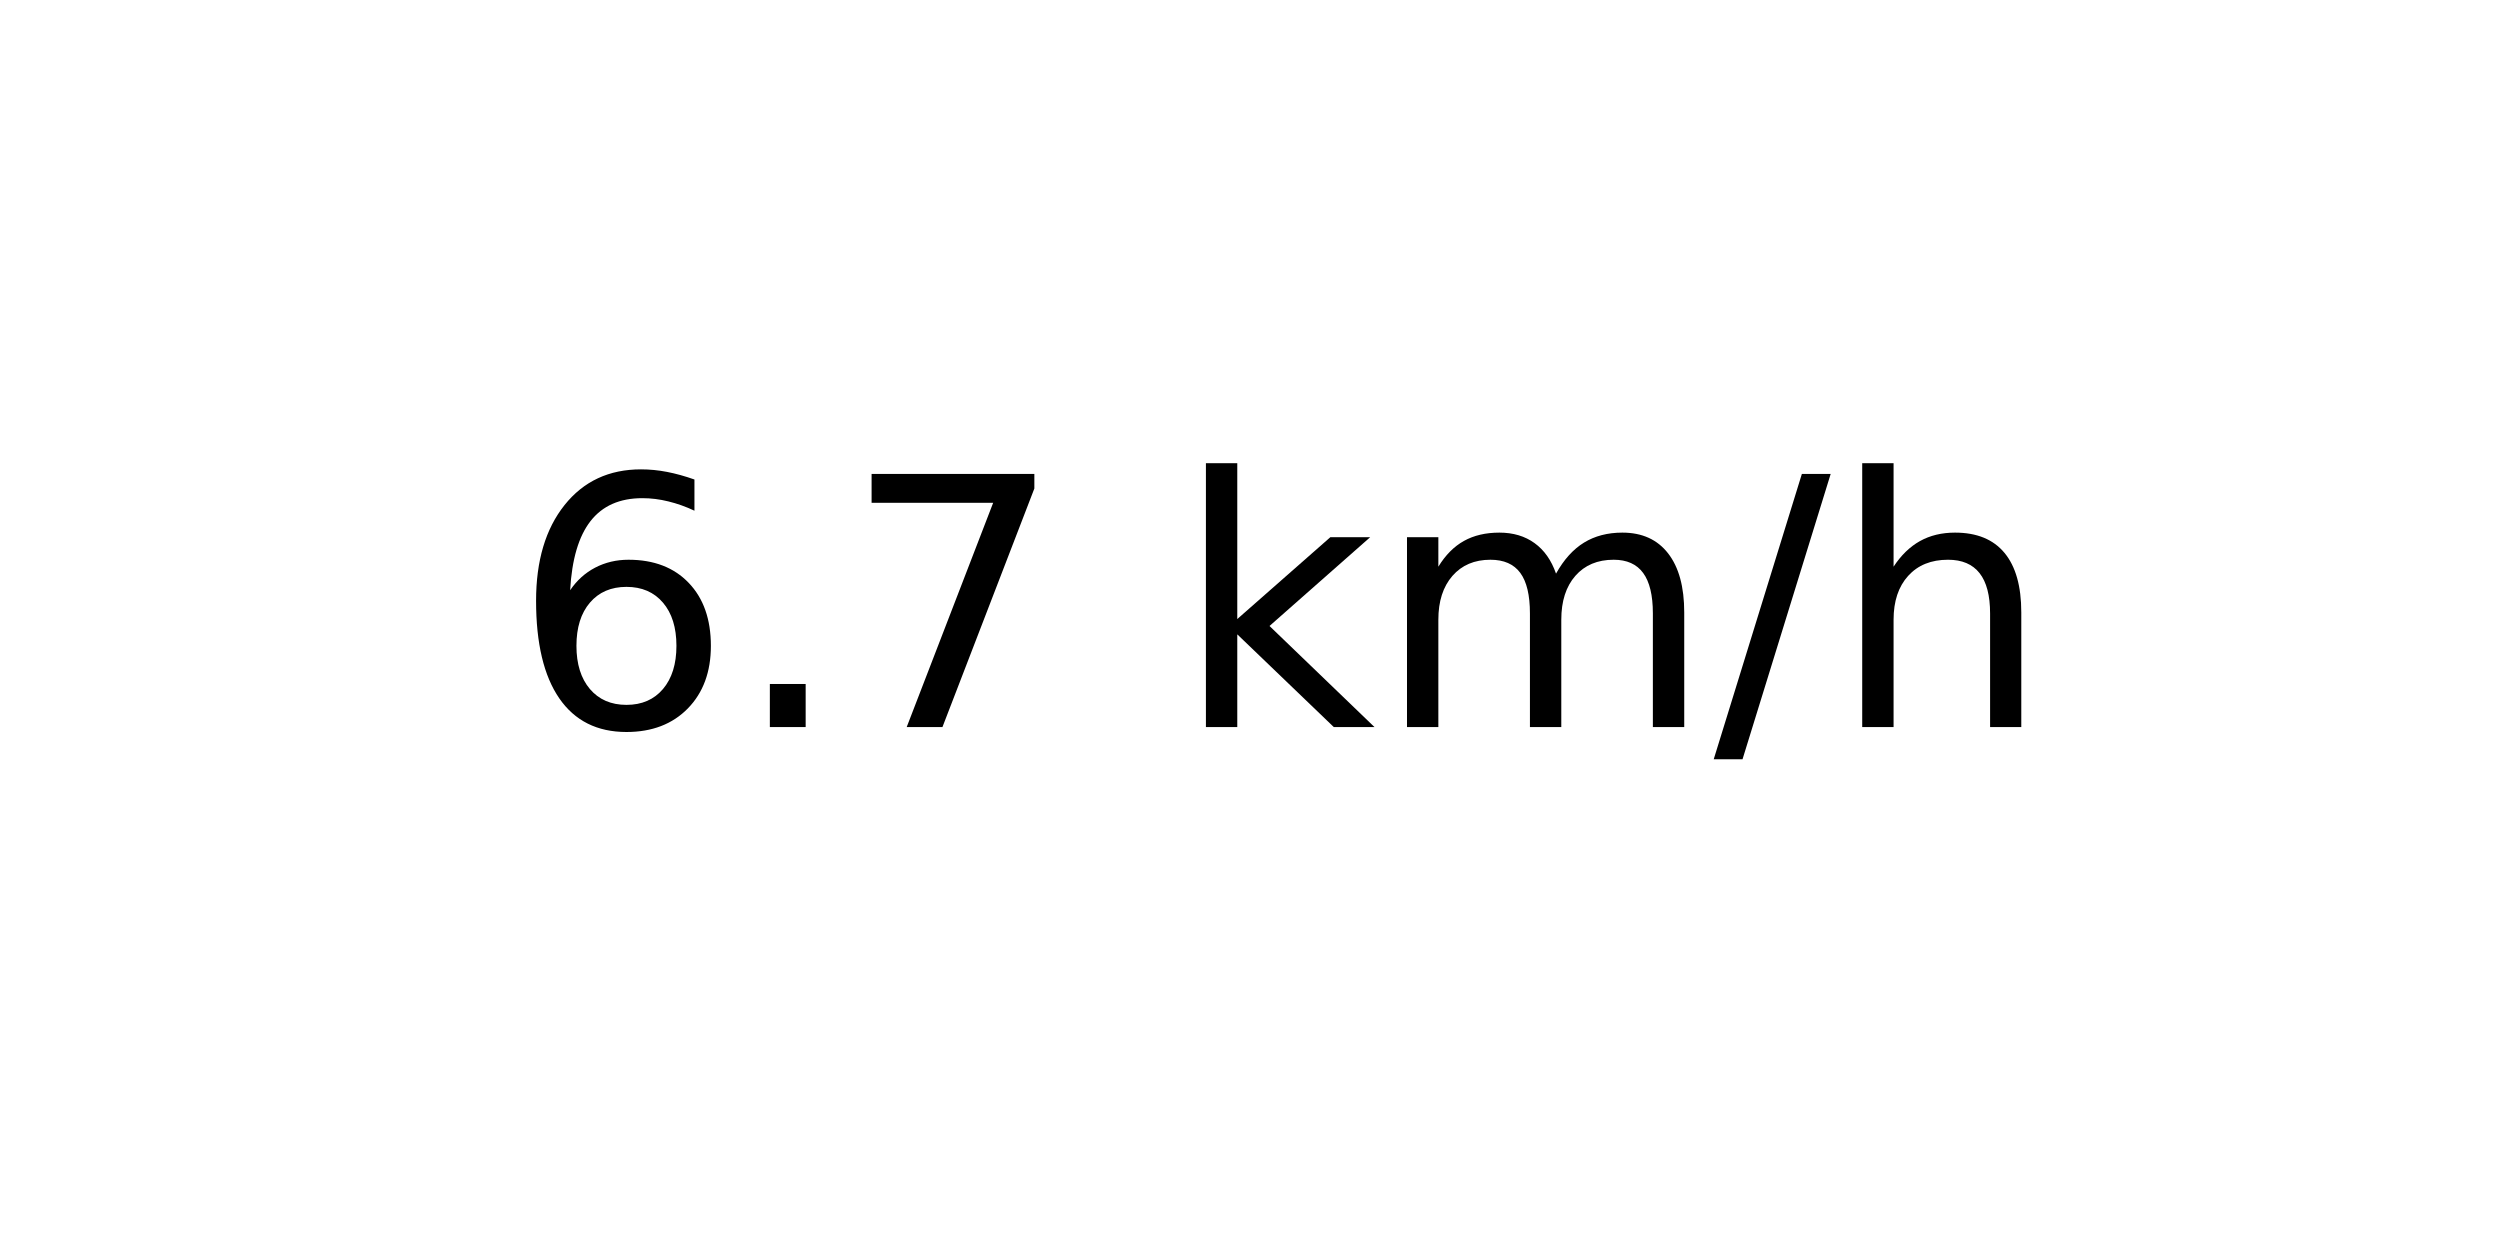
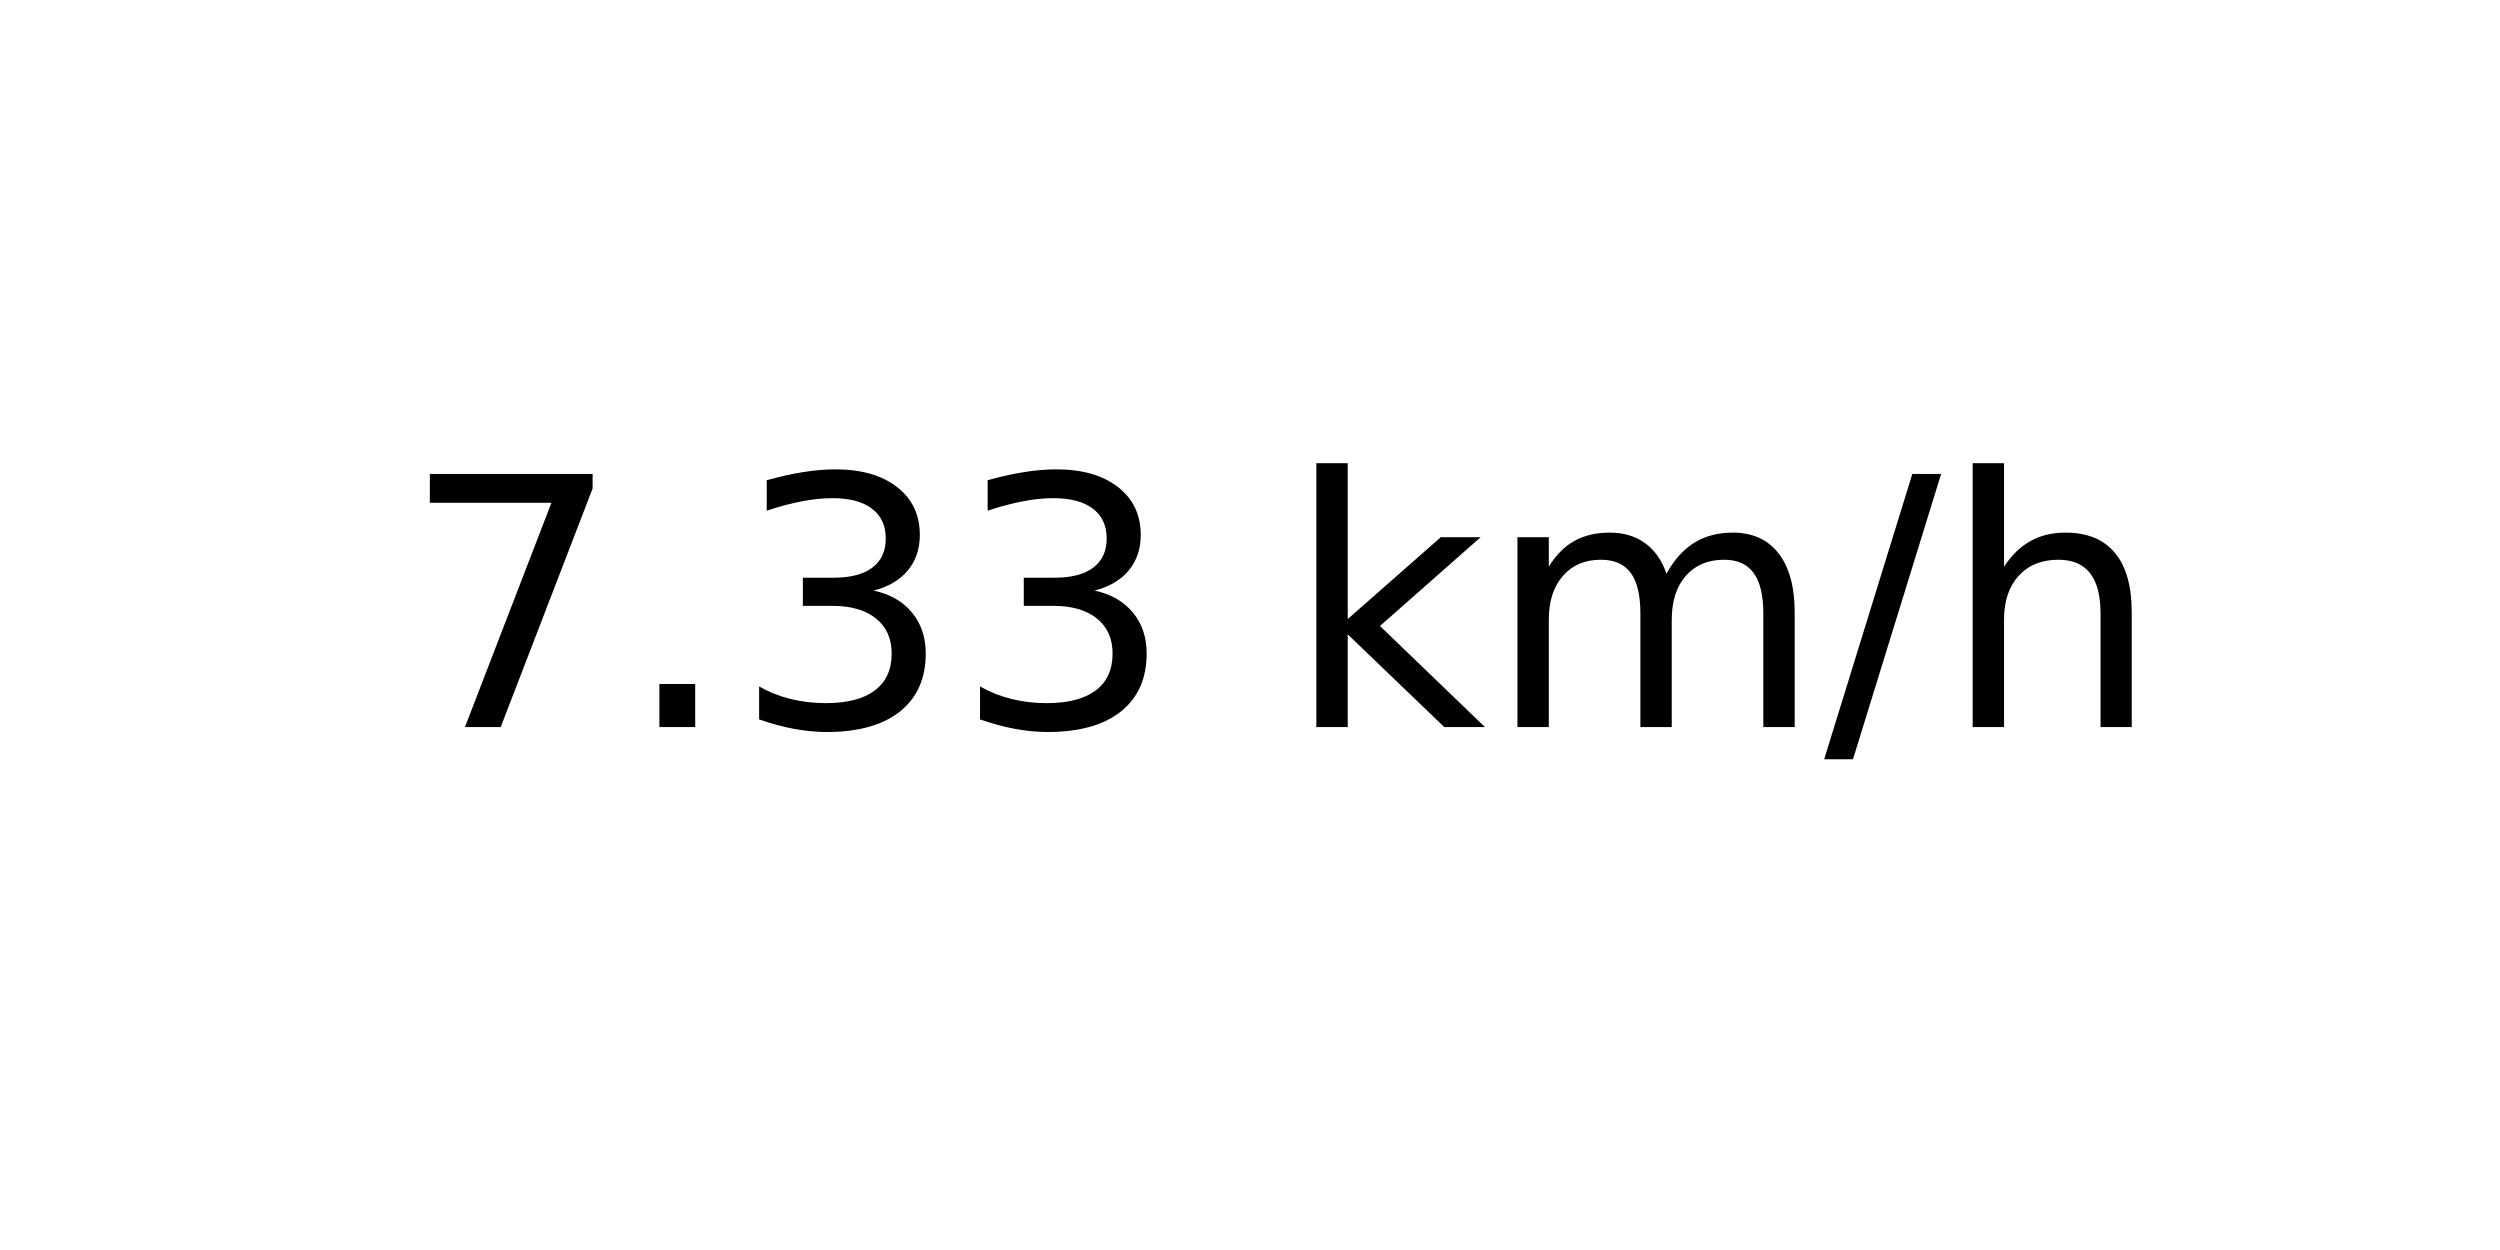
<svg xmlns="http://www.w3.org/2000/svg" xmlns:xlink="http://www.w3.org/1999/xlink" width="72pt" height="36pt" viewBox="0 0 72 36" version="1.1">
  <defs>
    <style type="text/css">*{stroke-linejoin: round; stroke-linecap: butt}</style>
  </defs>
  <g id="figure_1">
    <g id="axes_1">
      <g id="text_1">
-         <g transform="translate(14.74062 20.93937) scale(0.1 -0.1)">
+         <g transform="translate(11.55937 20.93937) scale(0.1 -0.1)">
          <defs>
-             <path id="DejaVuSans-36" d="M 2113 2584  Q 1688 2584 1439 2293  Q 1191 2003 1191 1497  Q 1191 994 1439 701  Q 1688 409 2113 409  Q 2538 409 2786 701  Q 3034 994 3034 1497  Q 3034 2003 2786 2293  Q 2538 2584 2113 2584  z M 3366 4563  L 3366 3988  Q 3128 4100 2886 4159  Q 2644 4219 2406 4219  Q 1781 4219 1451 3797  Q 1122 3375 1075 2522  Q 1259 2794 1537 2939  Q 1816 3084 2150 3084  Q 2853 3084 3261 2657  Q 3669 2231 3669 1497  Q 3669 778 3244 343  Q 2819 -91 2113 -91  Q 1303 -91 875 529  Q 447 1150 447 2328  Q 447 3434 972 4092  Q 1497 4750 2381 4750  Q 2619 4750 2861 4703  Q 3103 4656 3366 4563  z " transform="scale(0.015625)" />
+             <path id="DejaVuSans-37" d="M 525 4666  L 3525 4666  L 3525 4397  L 1831 0  L 1172 0  L 2766 4134  L 525 4134  L 525 4666  z " transform="scale(0.015625)" />
            <path id="DejaVuSans-2e" d="M 684 794  L 1344 794  L 1344 0  L 684 0  L 684 794  z " transform="scale(0.015625)" />
-             <path id="DejaVuSans-37" d="M 525 4666  L 3525 4666  L 3525 4397  L 1831 0  L 1172 0  L 2766 4134  L 525 4134  L 525 4666  z " transform="scale(0.015625)" />
+             <path id="DejaVuSans-33" d="M 2597 2516  Q 3050 2419 3304 2112  Q 3559 1806 3559 1356  Q 3559 666 3084 287  Q 2609 -91 1734 -91  Q 1441 -91 1130 -33  Q 819 25 488 141  L 488 750  Q 750 597 1062 519  Q 1375 441 1716 441  Q 2309 441 2620 675  Q 2931 909 2931 1356  Q 2931 1769 2642 2001  Q 2353 2234 1838 2234  L 1294 2234  L 1294 2753  L 1863 2753  Q 2328 2753 2575 2939  Q 2822 3125 2822 3475  Q 2822 3834 2567 4026  Q 2313 4219 1838 4219  Q 1578 4219 1281 4162  Q 984 4106 628 3988  L 628 4550  Q 988 4650 1302 4700  Q 1616 4750 1894 4750  Q 2613 4750 3031 4423  Q 3450 4097 3450 3541  Q 3450 3153 3228 2886  Q 3006 2619 2597 2516  z " transform="scale(0.015625)" />
            <path id="DejaVuSans-20" transform="scale(0.015625)" />
            <path id="DejaVuSans-6b" d="M 581 4863  L 1159 4863  L 1159 1991  L 2875 3500  L 3609 3500  L 1753 1863  L 3688 0  L 2938 0  L 1159 1709  L 1159 0  L 581 0  L 581 4863  z " transform="scale(0.015625)" />
            <path id="DejaVuSans-6d" d="M 3328 2828  Q 3544 3216 3844 3400  Q 4144 3584 4550 3584  Q 5097 3584 5394 3201  Q 5691 2819 5691 2113  L 5691 0  L 5113 0  L 5113 2094  Q 5113 2597 4934 2840  Q 4756 3084 4391 3084  Q 3944 3084 3684 2787  Q 3425 2491 3425 1978  L 3425 0  L 2847 0  L 2847 2094  Q 2847 2600 2669 2842  Q 2491 3084 2119 3084  Q 1678 3084 1418 2786  Q 1159 2488 1159 1978  L 1159 0  L 581 0  L 581 3500  L 1159 3500  L 1159 2956  Q 1356 3278 1631 3431  Q 1906 3584 2284 3584  Q 2666 3584 2933 3390  Q 3200 3197 3328 2828  z " transform="scale(0.015625)" />
            <path id="DejaVuSans-2f" d="M 1625 4666  L 2156 4666  L 531 -594  L 0 -594  L 1625 4666  z " transform="scale(0.015625)" />
            <path id="DejaVuSans-68" d="M 3513 2113  L 3513 0  L 2938 0  L 2938 2094  Q 2938 2591 2744 2837  Q 2550 3084 2163 3084  Q 1697 3084 1428 2787  Q 1159 2491 1159 1978  L 1159 0  L 581 0  L 581 4863  L 1159 4863  L 1159 2956  Q 1366 3272 1645 3428  Q 1925 3584 2291 3584  Q 2894 3584 3203 3211  Q 3513 2838 3513 2113  z " transform="scale(0.015625)" />
          </defs>
-           <use xlink:href="#DejaVuSans-36" />
+           <use xlink:href="#DejaVuSans-37" />
          <use xlink:href="#DejaVuSans-2e" x="63.623" />
-           <use xlink:href="#DejaVuSans-37" x="95.41" />
-           <use xlink:href="#DejaVuSans-20" x="159.033" />
-           <use xlink:href="#DejaVuSans-6b" x="190.82" />
-           <use xlink:href="#DejaVuSans-6d" x="248.73" />
-           <use xlink:href="#DejaVuSans-2f" x="346.143" />
-           <use xlink:href="#DejaVuSans-68" x="379.834" />
+           <use xlink:href="#DejaVuSans-33" x="95.41" />
+           <use xlink:href="#DejaVuSans-33" x="159.033" />
+           <use xlink:href="#DejaVuSans-20" x="222.656" />
+           <use xlink:href="#DejaVuSans-6b" x="254.443" />
+           <use xlink:href="#DejaVuSans-6d" x="312.354" />
+           <use xlink:href="#DejaVuSans-2f" x="409.766" />
+           <use xlink:href="#DejaVuSans-68" x="443.457" />
        </g>
      </g>
    </g>
  </g>
</svg>
